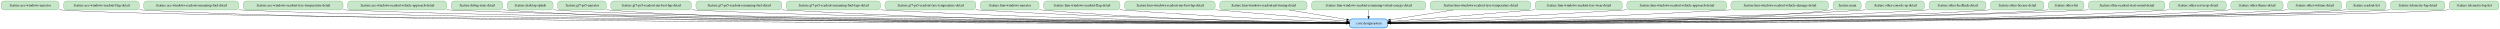
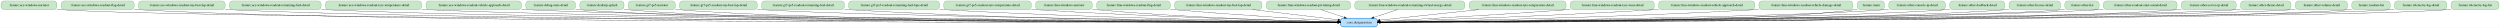
- <svg xmlns="http://www.w3.org/2000/svg" width="10052pt" height="116pt" viewBox="0.00 0.00 10051.50 116.00">
+ <svg xmlns="http://www.w3.org/2000/svg" width="10432pt" height="116pt" viewBox="0.00 0.00 10431.50 116.00">
  <g id="graph0" class="graph" transform="scale(1 1) rotate(0) translate(4 112)">
-     <polygon fill="white" stroke="transparent" points="-4,4 -4,-112 10047.5,-112 10047.5,4 -4,4" />
+     <polygon fill="white" stroke="transparent" points="-4,4 -4,-112 10427.5,-112 10427.5,4 -4,4" />
    <g id="node1" class="node">
-       <path fill="#bbdefb" stroke="#1e88e5" stroke-width="2.5" d="M5564,-36C5564,-36 5433,-36 5433,-36 5427,-36 5421,-30 5421,-24 5421,-24 5421,-12 5421,-12 5421,-6 5427,0 5433,0 5433,0 5564,0 5564,0 5570,0 5576,-6 5576,-12 5576,-12 5576,-24 5576,-24 5576,-30 5570,-36 5564,-36" />
-       <text text-anchor="middle" x="5498.5" y="-14.3" font-family="Times,serif" font-size="14.00">:core:designsystem</text>
+       <path fill="#bbdefb" stroke="#1e88e5" stroke-width="2.5" d="M5732,-36C5732,-36 5601,-36 5601,-36 5595,-36 5589,-30 5589,-24 5589,-24 5589,-12 5589,-12 5589,-6 5595,0 5601,0 5601,0 5732,0 5732,0 5738,0 5744,-6 5744,-12 5744,-12 5744,-24 5744,-24 5744,-30 5738,-36 5732,-36" />
+       <text text-anchor="middle" x="5666.5" y="-14.3" font-family="Times,serif" font-size="14.00">:core:designsystem</text>
    </g>
    <g id="node2" class="node">
      <path fill="#c8e6c9" stroke="#43a047" d="M221,-108C221,-108 12,-108 12,-108 6,-108 0,-102 0,-96 0,-96 0,-84 0,-84 0,-78 6,-72 12,-72 12,-72 221,-72 221,-72 227,-72 233,-78 233,-84 233,-84 233,-96 233,-96 233,-102 227,-108 221,-108" />
      <text text-anchor="middle" x="116.5" y="-86.3" font-family="Times,serif" font-size="14.00">:feature:ace-windows-narrator</text>
    </g>
    <g id="edge1" class="edge">
-       <path fill="none" stroke="black" d="M233.15,-72.74C236.3,-72.47 239.42,-72.22 242.5,-72 777.61,-33.35 4764.97,-20.99 5410.38,-19.23" />
-       <polygon fill="black" stroke="black" points="5410.55,-22.73 5420.54,-19.2 5410.53,-15.73 5410.55,-22.73" />
+       <path fill="none" stroke="black" d="M233.15,-72.74C236.3,-72.47 239.42,-72.22 242.5,-72 795.45,-32.15 4920.4,-20.77 5578.18,-19.2" />
+       <polygon fill="black" stroke="black" points="5578.54,-22.7 5588.54,-19.17 5578.53,-15.7 5578.54,-22.7" />
    </g>
    <g id="node3" class="node">
      <path fill="#c8e6c9" stroke="#43a047" d="M543.5,-108C543.5,-108 263.5,-108 263.5,-108 257.5,-108 251.5,-102 251.5,-96 251.5,-96 251.5,-84 251.5,-84 251.5,-78 257.5,-72 263.5,-72 263.5,-72 543.5,-72 543.5,-72 549.5,-72 555.5,-78 555.5,-84 555.5,-84 555.5,-96 555.5,-96 555.5,-102 549.5,-108 543.5,-108" />
      <text text-anchor="middle" x="403.5" y="-86.3" font-family="Times,serif" font-size="14.00">:feature:ace-windows-readout-flag-detail</text>
    </g>
    <g id="edge2" class="edge">
-       <path fill="none" stroke="black" d="M555.58,-72.56C558.58,-72.36 561.55,-72.17 564.5,-72 1560.85,-14.18 4830.96,-17.71 5410.35,-18.81" />
-       <polygon fill="black" stroke="black" points="5410.71,-22.31 5420.72,-18.83 5410.73,-15.31 5410.71,-22.31" />
+       <path fill="none" stroke="black" d="M555.58,-72.55C558.58,-72.36 561.55,-72.17 564.5,-72 1596.68,-12.28 4988.72,-17.4 5578.64,-18.77" />
+       <polygon fill="black" stroke="black" points="5578.77,-22.27 5588.78,-18.79 5578.79,-15.27 5578.77,-22.27" />
    </g>
    <g id="node4" class="node">
-       <path fill="#c8e6c9" stroke="#43a047" d="M943.5,-108C943.5,-108 585.5,-108 585.5,-108 579.5,-108 573.5,-102 573.5,-96 573.5,-96 573.5,-84 573.5,-84 573.5,-78 579.5,-72 585.5,-72 585.5,-72 943.5,-72 943.5,-72 949.5,-72 955.5,-78 955.5,-84 955.5,-84 955.5,-96 955.5,-96 955.5,-102 949.5,-108 943.5,-108" />
-       <text text-anchor="middle" x="764.5" y="-86.3" font-family="Times,serif" font-size="14.00">:feature:ace-windows-readout-remaining-fuel-detail</text>
+       <path fill="#c8e6c9" stroke="#43a047" d="M923,-108C923,-108 586,-108 586,-108 580,-108 574,-102 574,-96 574,-96 574,-84 574,-84 574,-78 580,-72 586,-72 586,-72 923,-72 923,-72 929,-72 935,-78 935,-84 935,-84 935,-96 935,-96 935,-102 929,-108 923,-108" />
+       <text text-anchor="middle" x="754.5" y="-86.3" font-family="Times,serif" font-size="14.00">:feature:ace-windows-readout-my-best-lap-detail</text>
    </g>
    <g id="edge3" class="edge">
-       <path fill="none" stroke="black" d="M955.56,-72.46C958.56,-72.29 961.54,-72.14 964.5,-72 1876.67,-27.96 4859.7,-20.21 5410.6,-19.15" />
-       <polygon fill="black" stroke="black" points="5410.86,-22.65 5420.86,-19.13 5410.85,-15.65 5410.86,-22.65" />
+       <path fill="none" stroke="black" d="M935.25,-72.49C938.35,-72.32 941.44,-72.15 944.5,-72 1896.41,-24.15 5014.38,-19.5 5578.57,-19.05" />
+       <polygon fill="black" stroke="black" points="5578.67,-22.55 5588.67,-19.04 5578.67,-15.55 5578.67,-22.55" />
    </g>
    <g id="node5" class="node">
-       <path fill="#c8e6c9" stroke="#43a047" d="M1363,-108C1363,-108 986,-108 986,-108 980,-108 974,-102 974,-96 974,-96 974,-84 974,-84 974,-78 980,-72 986,-72 986,-72 1363,-72 1363,-72 1369,-72 1375,-78 1375,-84 1375,-84 1375,-96 1375,-96 1375,-102 1369,-108 1363,-108" />
-       <text text-anchor="middle" x="1174.5" y="-86.3" font-family="Times,serif" font-size="14.00">:feature:ace-windows-readout-tyre-temperature-detail</text>
+       <path fill="#c8e6c9" stroke="#43a047" d="M1323.5,-108C1323.5,-108 965.5,-108 965.5,-108 959.5,-108 953.5,-102 953.5,-96 953.5,-96 953.5,-84 953.5,-84 953.5,-78 959.5,-72 965.5,-72 965.5,-72 1323.5,-72 1323.5,-72 1329.5,-72 1335.5,-78 1335.5,-84 1335.5,-84 1335.5,-96 1335.5,-96 1335.5,-102 1329.5,-108 1323.5,-108" />
+       <text text-anchor="middle" x="1144.5" y="-86.3" font-family="Times,serif" font-size="14.00">:feature:ace-windows-readout-remaining-fuel-detail</text>
    </g>
    <g id="edge4" class="edge">
-       <path fill="none" stroke="black" d="M1375.11,-72.46C1378.26,-72.3 1381.39,-72.15 1384.5,-72 2207.83,-33.42 4890.09,-21.33 5410.56,-19.32" />
-       <polygon fill="black" stroke="black" points="5410.65,-22.82 5420.64,-19.28 5410.62,-15.82 5410.65,-22.82" />
+       <path fill="none" stroke="black" d="M1335.56,-72.46C1338.56,-72.3 1341.54,-72.14 1344.5,-72 2211.7,-29.88 5042.49,-20.6 5578.48,-19.21" />
+       <polygon fill="black" stroke="black" points="5578.85,-22.71 5588.84,-19.18 5578.84,-15.71 5578.85,-22.71" />
    </g>
    <g id="node6" class="node">
-       <path fill="#c8e6c9" stroke="#43a047" d="M1779.5,-108C1779.5,-108 1405.5,-108 1405.5,-108 1399.5,-108 1393.5,-102 1393.5,-96 1393.5,-96 1393.5,-84 1393.5,-84 1393.5,-78 1399.5,-72 1405.5,-72 1405.5,-72 1779.5,-72 1779.5,-72 1785.5,-72 1791.5,-78 1791.5,-84 1791.5,-84 1791.5,-96 1791.5,-96 1791.5,-102 1785.5,-108 1779.5,-108" />
-       <text text-anchor="middle" x="1592.5" y="-86.3" font-family="Times,serif" font-size="14.00">:feature:ace-windows-readout-vehicle-approach-detail</text>
+       <path fill="#c8e6c9" stroke="#43a047" d="M1743,-108C1743,-108 1366,-108 1366,-108 1360,-108 1354,-102 1354,-96 1354,-96 1354,-84 1354,-84 1354,-78 1360,-72 1366,-72 1366,-72 1743,-72 1743,-72 1749,-72 1755,-78 1755,-84 1755,-84 1755,-96 1755,-96 1755,-102 1749,-108 1743,-108" />
+       <text text-anchor="middle" x="1554.5" y="-86.3" font-family="Times,serif" font-size="14.00">:feature:ace-windows-readout-tyre-temperature-detail</text>
    </g>
    <g id="edge5" class="edge">
-       <path fill="none" stroke="black" d="M1791.75,-72.44C1794.69,-72.29 1797.6,-72.14 1800.5,-72 2536.01,-36.71 4922.07,-22.11 5410.62,-19.46" />
-       <polygon fill="black" stroke="black" points="5410.8,-22.96 5420.78,-19.4 5410.76,-15.96 5410.8,-22.96" />
+       <path fill="none" stroke="black" d="M1755.11,-72.47C1758.26,-72.3 1761.39,-72.15 1764.5,-72 2543.1,-35.24 5074.52,-21.74 5578.69,-19.39" />
+       <polygon fill="black" stroke="black" points="5578.83,-22.89 5588.82,-19.34 5578.8,-15.89 5578.83,-22.89" />
    </g>
    <g id="node7" class="node">
-       <path fill="#c8e6c9" stroke="#43a047" d="M2005,-108C2005,-108 1822,-108 1822,-108 1816,-108 1810,-102 1810,-96 1810,-96 1810,-84 1810,-84 1810,-78 1816,-72 1822,-72 1822,-72 2005,-72 2005,-72 2011,-72 2017,-78 2017,-84 2017,-84 2017,-96 2017,-96 2017,-102 2011,-108 2005,-108" />
-       <text text-anchor="middle" x="1913.5" y="-86.3" font-family="Times,serif" font-size="14.00">:feature:debug-state-detail</text>
+       <path fill="#c8e6c9" stroke="#43a047" d="M2159.5,-108C2159.5,-108 1785.5,-108 1785.5,-108 1779.5,-108 1773.5,-102 1773.5,-96 1773.5,-96 1773.5,-84 1773.5,-84 1773.5,-78 1779.5,-72 1785.5,-72 1785.5,-72 2159.5,-72 2159.5,-72 2165.5,-72 2171.5,-78 2171.5,-84 2171.5,-84 2171.5,-96 2171.5,-96 2171.5,-102 2165.5,-108 2159.5,-108" />
+       <text text-anchor="middle" x="1972.5" y="-86.3" font-family="Times,serif" font-size="14.00">:feature:ace-windows-readout-vehicle-approach-detail</text>
    </g>
    <g id="edge6" class="edge">
-       <path fill="none" stroke="black" d="M2017.19,-72.85C2020.33,-72.54 2023.44,-72.25 2026.5,-72 2712.93,-15.38 4940.13,-17.61 5410.69,-18.74" />
-       <polygon fill="black" stroke="black" points="5410.8,-22.24 5420.81,-18.77 5410.82,-15.24 5410.8,-22.24" />
+       <path fill="none" stroke="black" d="M2171.75,-72.44C2174.69,-72.29 2177.6,-72.14 2180.5,-72 2871.41,-38.55 5107.42,-22.58 5578.77,-19.54" />
+       <polygon fill="black" stroke="black" points="5578.93,-23.04 5588.91,-19.48 5578.89,-16.04 5578.93,-23.04" />
    </g>
    <g id="node8" class="node">
-       <path fill="#c8e6c9" stroke="#43a047" d="M2207.5,-108C2207.5,-108 2047.5,-108 2047.5,-108 2041.5,-108 2035.5,-102 2035.5,-96 2035.5,-96 2035.5,-84 2035.5,-84 2035.5,-78 2041.5,-72 2047.5,-72 2047.5,-72 2207.5,-72 2207.5,-72 2213.5,-72 2219.5,-78 2219.5,-84 2219.5,-84 2219.5,-96 2219.5,-96 2219.5,-102 2213.5,-108 2207.5,-108" />
-       <text text-anchor="middle" x="2127.5" y="-86.3" font-family="Times,serif" font-size="14.00">:feature:desktop-splash</text>
+       <path fill="#c8e6c9" stroke="#43a047" d="M2385,-108C2385,-108 2202,-108 2202,-108 2196,-108 2190,-102 2190,-96 2190,-96 2190,-84 2190,-84 2190,-78 2196,-72 2202,-72 2202,-72 2385,-72 2385,-72 2391,-72 2397,-78 2397,-84 2397,-84 2397,-96 2397,-96 2397,-102 2391,-108 2385,-108" />
+       <text text-anchor="middle" x="2293.5" y="-86.3" font-family="Times,serif" font-size="14.00">:feature:debug-state-detail</text>
    </g>
    <g id="edge7" class="edge">
-       <path fill="none" stroke="black" d="M2219.62,-72.91C2222.61,-72.57 2225.58,-72.27 2228.5,-72 2552.8,-42.25 4922.19,-23.26 5410.6,-19.63" />
-       <polygon fill="black" stroke="black" points="5410.78,-23.13 5420.75,-19.56 5410.73,-16.13 5410.78,-23.13" />
+       <path fill="none" stroke="black" d="M2397.19,-72.85C2400.33,-72.54 2403.44,-72.25 2406.5,-72 3048.39,-18.74 5125.32,-18.29 5578.6,-18.85" />
+       <polygon fill="black" stroke="black" points="5578.68,-22.35 5588.69,-18.86 5578.69,-15.35 5578.68,-22.35" />
    </g>
    <g id="node9" class="node">
-       <path fill="#c8e6c9" stroke="#43a047" d="M2421.5,-108C2421.5,-108 2249.5,-108 2249.5,-108 2243.5,-108 2237.5,-102 2237.5,-96 2237.5,-96 2237.5,-84 2237.5,-84 2237.5,-78 2243.5,-72 2249.5,-72 2249.5,-72 2421.5,-72 2421.5,-72 2427.5,-72 2433.5,-78 2433.5,-84 2433.5,-84 2433.5,-96 2433.5,-96 2433.5,-102 2427.5,-108 2421.5,-108" />
-       <text text-anchor="middle" x="2335.5" y="-86.3" font-family="Times,serif" font-size="14.00">:feature:gt7-ps5-narrator</text>
+       <path fill="#c8e6c9" stroke="#43a047" d="M2587.5,-108C2587.5,-108 2427.5,-108 2427.5,-108 2421.5,-108 2415.5,-102 2415.5,-96 2415.5,-96 2415.5,-84 2415.5,-84 2415.5,-78 2421.5,-72 2427.5,-72 2427.5,-72 2587.5,-72 2587.5,-72 2593.5,-72 2599.5,-78 2599.5,-84 2599.5,-84 2599.5,-96 2599.5,-96 2599.5,-102 2593.5,-108 2587.5,-108" />
+       <text text-anchor="middle" x="2507.5" y="-86.3" font-family="Times,serif" font-size="14.00">:feature:desktop-splash</text>
    </g>
    <g id="edge8" class="edge">
-       <path fill="none" stroke="black" d="M2433.68,-72.85C2436.65,-72.54 2439.6,-72.25 2442.5,-72 3041.55,-19.48 4975.34,-18.41 5410.84,-18.86" />
-       <polygon fill="black" stroke="black" points="5410.85,-22.36 5420.85,-18.87 5410.85,-15.36 5410.85,-22.36" />
+       <path fill="none" stroke="black" d="M2599.62,-72.91C2602.61,-72.58 2605.58,-72.27 2608.5,-72 3207.7,-16.69 5142.95,-17.77 5578.78,-18.75" />
+       <polygon fill="black" stroke="black" points="5578.78,-22.25 5588.79,-18.77 5578.8,-15.25 5578.78,-22.25" />
    </g>
    <g id="node10" class="node">
-       <path fill="#c8e6c9" stroke="#43a047" d="M2763.5,-108C2763.5,-108 2463.5,-108 2463.5,-108 2457.5,-108 2451.5,-102 2451.5,-96 2451.5,-96 2451.5,-84 2451.5,-84 2451.5,-78 2457.5,-72 2463.5,-72 2463.5,-72 2763.5,-72 2763.5,-72 2769.5,-72 2775.5,-78 2775.5,-84 2775.5,-84 2775.5,-96 2775.5,-96 2775.5,-102 2769.5,-108 2763.5,-108" />
-       <text text-anchor="middle" x="2613.5" y="-86.3" font-family="Times,serif" font-size="14.00">:feature:gt7-ps5-readout-my-best-lap-detail</text>
+       <path fill="#c8e6c9" stroke="#43a047" d="M2801.5,-108C2801.5,-108 2629.5,-108 2629.5,-108 2623.5,-108 2617.5,-102 2617.5,-96 2617.5,-96 2617.5,-84 2617.5,-84 2617.5,-78 2623.5,-72 2629.5,-72 2629.5,-72 2801.5,-72 2801.5,-72 2807.5,-72 2813.5,-78 2813.5,-84 2813.5,-84 2813.5,-96 2813.5,-96 2813.5,-102 2807.5,-108 2801.5,-108" />
+       <text text-anchor="middle" x="2715.5" y="-86.3" font-family="Times,serif" font-size="14.00">:feature:gt7-ps5-narrator</text>
    </g>
    <g id="edge9" class="edge">
-       <path fill="none" stroke="black" d="M2775.94,-72.54C2778.82,-72.35 2781.67,-72.17 2784.5,-72 3313.16,-40.61 5005.42,-23.49 5410.68,-19.77" />
-       <polygon fill="black" stroke="black" points="5410.91,-23.27 5420.87,-19.68 5410.84,-16.27 5410.91,-23.27" />
+       <path fill="none" stroke="black" d="M2813.68,-72.86C2816.65,-72.54 2819.6,-72.26 2822.5,-72 3377.11,-23.01 5161.16,-19.2 5578.56,-18.99" />
+       <polygon fill="black" stroke="black" points="5578.76,-22.49 5588.75,-18.99 5578.75,-15.49 5578.76,-22.49" />
    </g>
    <g id="node11" class="node">
-       <path fill="#c8e6c9" stroke="#43a047" d="M3127,-108C3127,-108 2806,-108 2806,-108 2800,-108 2794,-102 2794,-96 2794,-96 2794,-84 2794,-84 2794,-78 2800,-72 2806,-72 2806,-72 3127,-72 3127,-72 3133,-72 3139,-78 3139,-84 3139,-84 3139,-96 3139,-96 3139,-102 3133,-108 3127,-108" />
-       <text text-anchor="middle" x="2966.5" y="-86.3" font-family="Times,serif" font-size="14.00">:feature:gt7-ps5-readout-remaining-fuel-detail</text>
+       <path fill="#c8e6c9" stroke="#43a047" d="M3143.5,-108C3143.5,-108 2843.5,-108 2843.5,-108 2837.5,-108 2831.5,-102 2831.5,-96 2831.5,-96 2831.5,-84 2831.5,-84 2831.5,-78 2837.5,-72 2843.5,-72 2843.5,-72 3143.5,-72 3143.5,-72 3149.5,-72 3155.5,-78 3155.5,-84 3155.5,-84 3155.5,-96 3155.5,-96 3155.5,-102 3149.5,-108 3143.5,-108" />
+       <text text-anchor="middle" x="2993.5" y="-86.3" font-family="Times,serif" font-size="14.00">:feature:gt7-ps5-readout-my-best-lap-detail</text>
    </g>
    <g id="edge10" class="edge">
-       <path fill="none" stroke="black" d="M3139.4,-72.49C3142.12,-72.32 3144.82,-72.16 3147.5,-72 4029.56,-20.7 5100.45,-18.26 5410.52,-18.73" />
-       <polygon fill="black" stroke="black" points="5410.79,-22.23 5420.79,-18.75 5410.8,-15.23 5410.79,-22.23" />
+       <path fill="none" stroke="black" d="M3155.94,-72.54C3158.82,-72.35 3161.67,-72.17 3164.5,-72 3648.93,-42.83 5193.24,-24.21 5578.69,-19.94" />
+       <polygon fill="black" stroke="black" points="5578.98,-23.44 5588.94,-19.83 5578.9,-16.44 5578.98,-23.44" />
    </g>
    <g id="node12" class="node">
-       <path fill="#c8e6c9" stroke="#43a047" d="M3524,-108C3524,-108 3169,-108 3169,-108 3163,-108 3157,-102 3157,-96 3157,-96 3157,-84 3157,-84 3157,-78 3163,-72 3169,-72 3169,-72 3524,-72 3524,-72 3530,-72 3536,-78 3536,-84 3536,-84 3536,-96 3536,-96 3536,-102 3530,-108 3524,-108" />
-       <text text-anchor="middle" x="3346.5" y="-86.3" font-family="Times,serif" font-size="14.00">:feature:gt7-ps5-readout-remaining-fuel-laps-detail</text>
+       <path fill="#c8e6c9" stroke="#43a047" d="M3507,-108C3507,-108 3186,-108 3186,-108 3180,-108 3174,-102 3174,-96 3174,-96 3174,-84 3174,-84 3174,-78 3180,-72 3186,-72 3186,-72 3507,-72 3507,-72 3513,-72 3519,-78 3519,-84 3519,-84 3519,-96 3519,-96 3519,-102 3513,-108 3507,-108" />
+       <text text-anchor="middle" x="3346.5" y="-86.3" font-family="Times,serif" font-size="14.00">:feature:gt7-ps5-readout-remaining-fuel-detail</text>
    </g>
    <g id="edge11" class="edge">
-       <path fill="none" stroke="black" d="M3536.17,-72.49C3538.97,-72.32 3541.74,-72.16 3544.5,-72 4264.14,-31.38 5134.68,-21.68 5410.37,-19.55" />
-       <polygon fill="black" stroke="black" points="5410.74,-23.05 5420.71,-19.48 5410.68,-16.05 5410.74,-23.05" />
+       <path fill="none" stroke="black" d="M3519.41,-72.5C3522.12,-72.33 3524.82,-72.16 3527.5,-72 4322.74,-24.86 5286.71,-19.51 5578.62,-19.01" />
+       <polygon fill="black" stroke="black" points="5578.73,-22.51 5588.72,-18.99 5578.72,-15.51 5578.73,-22.51" />
    </g>
    <g id="node13" class="node">
-       <path fill="#c8e6c9" stroke="#43a047" d="M3907,-108C3907,-108 3566,-108 3566,-108 3560,-108 3554,-102 3554,-96 3554,-96 3554,-84 3554,-84 3554,-78 3560,-72 3566,-72 3566,-72 3907,-72 3907,-72 3913,-72 3919,-78 3919,-84 3919,-84 3919,-96 3919,-96 3919,-102 3913,-108 3907,-108" />
-       <text text-anchor="middle" x="3736.5" y="-86.3" font-family="Times,serif" font-size="14.00">:feature:gt7-ps5-readout-tyre-temperature-detail</text>
+       <path fill="#c8e6c9" stroke="#43a047" d="M3904,-108C3904,-108 3549,-108 3549,-108 3543,-108 3537,-102 3537,-96 3537,-96 3537,-84 3537,-84 3537,-78 3543,-72 3549,-72 3549,-72 3904,-72 3904,-72 3910,-72 3916,-78 3916,-84 3916,-84 3916,-96 3916,-96 3916,-102 3910,-108 3904,-108" />
+       <text text-anchor="middle" x="3726.5" y="-86.3" font-family="Times,serif" font-size="14.00">:feature:gt7-ps5-readout-remaining-fuel-laps-detail</text>
    </g>
    <g id="edge12" class="edge">
-       <path fill="none" stroke="black" d="M3919.15,-72.59C3922.29,-72.39 3925.41,-72.19 3928.5,-72 4492.45,-37.54 5171.83,-24.14 5410.48,-20.29" />
-       <polygon fill="black" stroke="black" points="5410.89,-23.78 5420.83,-20.12 5410.78,-16.78 5410.89,-23.78" />
+       <path fill="none" stroke="black" d="M3916.17,-72.5C3918.97,-72.33 3921.74,-72.16 3924.5,-72 4557.98,-35.2 5322.62,-23.12 5578.39,-19.96" />
+       <polygon fill="black" stroke="black" points="5578.78,-23.46 5588.73,-19.84 5578.69,-16.46 5578.78,-23.46" />
    </g>
    <g id="node14" class="node">
-       <path fill="#c8e6c9" stroke="#43a047" d="M4161.5,-108C4161.5,-108 3949.5,-108 3949.5,-108 3943.5,-108 3937.5,-102 3937.5,-96 3937.5,-96 3937.5,-84 3937.5,-84 3937.5,-78 3943.5,-72 3949.5,-72 3949.5,-72 4161.5,-72 4161.5,-72 4167.5,-72 4173.5,-78 4173.5,-84 4173.5,-84 4173.5,-96 4173.5,-96 4173.5,-102 4167.5,-108 4161.5,-108" />
-       <text text-anchor="middle" x="4055.5" y="-86.3" font-family="Times,serif" font-size="14.00">:feature:lmu-windows-narrator</text>
+       <path fill="#c8e6c9" stroke="#43a047" d="M4287,-108C4287,-108 3946,-108 3946,-108 3940,-108 3934,-102 3934,-96 3934,-96 3934,-84 3934,-84 3934,-78 3940,-72 3946,-72 3946,-72 4287,-72 4287,-72 4293,-72 4299,-78 4299,-84 4299,-84 4299,-96 4299,-96 4299,-102 4293,-108 4287,-108" />
+       <text text-anchor="middle" x="4116.5" y="-86.3" font-family="Times,serif" font-size="14.00">:feature:gt7-ps5-readout-tyre-temperature-detail</text>
    </g>
    <g id="edge13" class="edge">
-       <path fill="none" stroke="black" d="M4173.76,-72.8C4176.7,-72.52 4179.62,-72.25 4182.5,-72 4643.93,-31.91 5199.05,-22.08 5410.72,-19.72" />
-       <polygon fill="black" stroke="black" points="5410.88,-23.22 5420.84,-19.61 5410.8,-16.22 5410.88,-23.22" />
+       <path fill="none" stroke="black" d="M4299.16,-72.61C4302.29,-72.4 4305.41,-72.2 4308.5,-72 4787.43,-41.47 5362.57,-26 5578.71,-20.93" />
+       <polygon fill="black" stroke="black" points="5578.82,-24.43 5588.73,-20.69 5578.65,-17.43 5578.82,-24.43" />
    </g>
    <g id="node15" class="node">
-       <path fill="#c8e6c9" stroke="#43a047" d="M4487,-108C4487,-108 4204,-108 4204,-108 4198,-108 4192,-102 4192,-96 4192,-96 4192,-84 4192,-84 4192,-78 4198,-72 4204,-72 4204,-72 4487,-72 4487,-72 4493,-72 4499,-78 4499,-84 4499,-84 4499,-96 4499,-96 4499,-102 4493,-108 4487,-108" />
-       <text text-anchor="middle" x="4345.5" y="-86.3" font-family="Times,serif" font-size="14.00">:feature:lmu-windows-readout-flag-detail</text>
+       <path fill="#c8e6c9" stroke="#43a047" d="M4541.5,-108C4541.5,-108 4329.5,-108 4329.5,-108 4323.5,-108 4317.5,-102 4317.5,-96 4317.5,-96 4317.5,-84 4317.5,-84 4317.5,-78 4323.5,-72 4329.5,-72 4329.5,-72 4541.5,-72 4541.5,-72 4547.5,-72 4553.5,-78 4553.5,-84 4553.5,-84 4553.5,-96 4553.5,-96 4553.5,-102 4547.5,-108 4541.5,-108" />
+       <text text-anchor="middle" x="4435.5" y="-86.3" font-family="Times,serif" font-size="14.00">:feature:lmu-windows-narrator</text>
    </g>
    <g id="edge14" class="edge">
-       <path fill="none" stroke="black" d="M4499.05,-72.77C4502.23,-72.5 4505.38,-72.25 4508.5,-72 4841.19,-45.76 5237.82,-28.87 5410.7,-22.21" />
-       <polygon fill="black" stroke="black" points="5410.9,-25.71 5420.76,-21.83 5410.63,-18.71 5410.9,-25.71" />
+       <path fill="none" stroke="black" d="M4553.77,-72.83C4556.7,-72.54 4559.62,-72.26 4562.5,-72 4939.68,-37.76 5391.48,-24.82 5578.65,-20.68" />
+       <polygon fill="black" stroke="black" points="5578.79,-24.18 5588.71,-20.46 5578.64,-17.18 5578.79,-24.18" />
    </g>
    <g id="node16" class="node">
-       <path fill="#c8e6c9" stroke="#43a047" d="M4869.5,-108C4869.5,-108 4529.5,-108 4529.5,-108 4523.5,-108 4517.5,-102 4517.5,-96 4517.5,-96 4517.5,-84 4517.5,-84 4517.5,-78 4523.5,-72 4529.5,-72 4529.5,-72 4869.5,-72 4869.5,-72 4875.5,-72 4881.5,-78 4881.5,-84 4881.5,-84 4881.5,-96 4881.5,-96 4881.5,-102 4875.5,-108 4869.5,-108" />
-       <text text-anchor="middle" x="4699.5" y="-86.3" font-family="Times,serif" font-size="14.00">:feature:lmu-windows-readout-my-best-lap-detail</text>
+       <path fill="#c8e6c9" stroke="#43a047" d="M4867,-108C4867,-108 4584,-108 4584,-108 4578,-108 4572,-102 4572,-96 4572,-96 4572,-84 4572,-84 4572,-78 4578,-72 4584,-72 4584,-72 4867,-72 4867,-72 4873,-72 4879,-78 4879,-84 4879,-84 4879,-96 4879,-96 4879,-102 4873,-108 4867,-108" />
+       <text text-anchor="middle" x="4725.5" y="-86.3" font-family="Times,serif" font-size="14.00">:feature:lmu-windows-readout-flag-detail</text>
    </g>
    <g id="edge15" class="edge">
-       <path fill="none" stroke="black" d="M4881.73,-72.77C4884.67,-72.51 4887.6,-72.26 4890.5,-72 5075.62,-55.69 5292.46,-36.85 5410.67,-26.61" />
-       <polygon fill="black" stroke="black" points="5411.09,-30.08 5420.76,-25.73 5410.49,-23.11 5411.09,-30.08" />
+       <path fill="none" stroke="black" d="M4879.06,-72.83C4882.23,-72.55 4885.38,-72.27 4888.5,-72 5138.61,-50.45 5434.57,-32.31 5578.74,-23.95" />
+       <polygon fill="black" stroke="black" points="5579.07,-27.44 5588.85,-23.36 5578.67,-20.45 5579.07,-27.44" />
    </g>
    <g id="node17" class="node">
-       <path fill="#c8e6c9" stroke="#43a047" d="M5239,-108C5239,-108 4912,-108 4912,-108 4906,-108 4900,-102 4900,-96 4900,-96 4900,-84 4900,-84 4900,-78 4906,-72 4912,-72 4912,-72 5239,-72 5239,-72 5245,-72 5251,-78 5251,-84 5251,-84 5251,-96 5251,-96 5251,-102 5245,-108 5239,-108" />
-       <text text-anchor="middle" x="5075.5" y="-86.3" font-family="Times,serif" font-size="14.00">:feature:lmu-windows-readout-pit-timing-detail</text>
+       <path fill="#c8e6c9" stroke="#43a047" d="M5249.5,-108C5249.5,-108 4909.5,-108 4909.5,-108 4903.5,-108 4897.5,-102 4897.5,-96 4897.5,-96 4897.5,-84 4897.5,-84 4897.5,-78 4903.5,-72 4909.5,-72 4909.5,-72 5249.5,-72 5249.5,-72 5255.5,-72 5261.5,-78 5261.5,-84 5261.5,-84 5261.5,-96 5261.5,-96 5261.5,-102 5255.5,-108 5249.5,-108" />
+       <text text-anchor="middle" x="5079.5" y="-86.3" font-family="Times,serif" font-size="14.00">:feature:lmu-windows-readout-my-best-lap-detail</text>
    </g>
    <g id="edge16" class="edge">
-       <path fill="none" stroke="black" d="M5178.44,-71.97C5249.5,-60.21 5342.99,-44.73 5410.57,-33.55" />
-       <polygon fill="black" stroke="black" points="5411.47,-36.95 5420.76,-31.86 5410.33,-30.04 5411.47,-36.95" />
+       <path fill="none" stroke="black" d="M5222.35,-71.97C5333.67,-58.69 5484.67,-40.68 5578.81,-29.46" />
+       <polygon fill="black" stroke="black" points="5579.35,-32.92 5588.87,-28.26 5578.52,-25.97 5579.35,-32.92" />
    </g>
    <g id="node18" class="node">
-       <path fill="#c8e6c9" stroke="#43a047" d="M5716,-108C5716,-108 5281,-108 5281,-108 5275,-108 5269,-102 5269,-96 5269,-96 5269,-84 5269,-84 5269,-78 5275,-72 5281,-72 5281,-72 5716,-72 5716,-72 5722,-72 5728,-78 5728,-84 5728,-84 5728,-96 5728,-96 5728,-102 5722,-108 5716,-108" />
-       <text text-anchor="middle" x="5498.5" y="-86.3" font-family="Times,serif" font-size="14.00">:feature:lmu-windows-readout-remaining-virtual-energy-detail</text>
+       <path fill="#c8e6c9" stroke="#43a047" d="M5619,-108C5619,-108 5292,-108 5292,-108 5286,-108 5280,-102 5280,-96 5280,-96 5280,-84 5280,-84 5280,-78 5286,-72 5292,-72 5292,-72 5619,-72 5619,-72 5625,-72 5631,-78 5631,-84 5631,-84 5631,-96 5631,-96 5631,-102 5625,-108 5619,-108" />
+       <text text-anchor="middle" x="5455.5" y="-86.3" font-family="Times,serif" font-size="14.00">:feature:lmu-windows-readout-pit-timing-detail</text>
    </g>
    <g id="edge17" class="edge">
-       <path fill="none" stroke="black" d="M5498.5,-71.7C5498.5,-63.98 5498.5,-54.71 5498.5,-46.11" />
-       <polygon fill="black" stroke="black" points="5502,-46.1 5498.5,-36.1 5495,-46.1 5502,-46.1" />
+       <path fill="none" stroke="black" d="M5506.85,-71.97C5536.46,-62.14 5573.87,-49.73 5605.04,-39.39" />
+       <polygon fill="black" stroke="black" points="5606.53,-42.58 5614.92,-36.11 5604.33,-35.94 5606.53,-42.58" />
    </g>
    <g id="node19" class="node">
-       <path fill="#c8e6c9" stroke="#43a047" d="M6138.5,-108C6138.5,-108 5758.5,-108 5758.5,-108 5752.5,-108 5746.5,-102 5746.5,-96 5746.5,-96 5746.5,-84 5746.5,-84 5746.5,-78 5752.5,-72 5758.5,-72 5758.5,-72 6138.5,-72 6138.5,-72 6144.5,-72 6150.5,-78 6150.5,-84 6150.5,-84 6150.5,-96 6150.5,-96 6150.5,-102 6144.5,-108 6138.5,-108" />
-       <text text-anchor="middle" x="5948.5" y="-86.3" font-family="Times,serif" font-size="14.00">:feature:lmu-windows-readout-tyre-temperature-detail</text>
+       <path fill="#c8e6c9" stroke="#43a047" d="M6096,-108C6096,-108 5661,-108 5661,-108 5655,-108 5649,-102 5649,-96 5649,-96 5649,-84 5649,-84 5649,-78 5655,-72 5661,-72 5661,-72 6096,-72 6096,-72 6102,-72 6108,-78 6108,-84 6108,-84 6108,-96 6108,-96 6108,-102 6102,-108 6096,-108" />
+       <text text-anchor="middle" x="5878.5" y="-86.3" font-family="Times,serif" font-size="14.00">:feature:lmu-windows-readout-remaining-virtual-energy-detail</text>
    </g>
    <g id="edge18" class="edge">
-       <path fill="none" stroke="black" d="M5838.99,-71.97C5761.35,-59.89 5658.52,-43.89 5586.26,-32.65" />
-       <polygon fill="black" stroke="black" points="5586.69,-29.18 5576.27,-31.1 5585.61,-36.09 5586.69,-29.18" />
+       <path fill="none" stroke="black" d="M5826.91,-71.97C5797.03,-62.1 5759.24,-49.62 5727.84,-39.25" />
+       <polygon fill="black" stroke="black" points="5728.91,-35.92 5718.32,-36.11 5726.72,-42.57 5728.91,-35.92" />
    </g>
    <g id="node20" class="node">
-       <path fill="#c8e6c9" stroke="#43a047" d="M6506.5,-108C6506.5,-108 6180.5,-108 6180.5,-108 6174.5,-108 6168.5,-102 6168.5,-96 6168.5,-96 6168.5,-84 6168.5,-84 6168.5,-78 6174.5,-72 6180.5,-72 6180.5,-72 6506.5,-72 6506.5,-72 6512.5,-72 6518.5,-78 6518.5,-84 6518.5,-84 6518.5,-96 6518.5,-96 6518.5,-102 6512.5,-108 6506.5,-108" />
-       <text text-anchor="middle" x="6343.5" y="-86.3" font-family="Times,serif" font-size="14.00">:feature:lmu-windows-readout-tyre-wear-detail</text>
+       <path fill="#c8e6c9" stroke="#43a047" d="M6518.5,-108C6518.5,-108 6138.5,-108 6138.5,-108 6132.5,-108 6126.5,-102 6126.5,-96 6126.5,-96 6126.5,-84 6126.5,-84 6126.5,-78 6132.5,-72 6138.5,-72 6138.5,-72 6518.5,-72 6518.5,-72 6524.5,-72 6530.5,-78 6530.5,-84 6530.5,-84 6530.5,-96 6530.5,-96 6530.5,-102 6524.5,-108 6518.5,-108" />
+       <text text-anchor="middle" x="6328.5" y="-86.3" font-family="Times,serif" font-size="14.00">:feature:lmu-windows-readout-tyre-temperature-detail</text>
    </g>
    <g id="edge19" class="edge">
-       <path fill="none" stroke="black" d="M6168.2,-72.75C6165.28,-72.5 6162.38,-72.25 6159.5,-72 5954.16,-54.28 5712.75,-35.43 5586.15,-25.69" />
-       <polygon fill="black" stroke="black" points="5586.36,-22.19 5576.12,-24.92 5585.82,-29.17 5586.36,-22.19" />
+       <path fill="none" stroke="black" d="M6167.4,-71.97C6037.4,-58.22 5859.41,-39.4 5754.34,-28.29" />
+       <polygon fill="black" stroke="black" points="5754.4,-24.78 5744.09,-27.2 5753.67,-31.74 5754.4,-24.78" />
    </g>
    <g id="node21" class="node">
-       <path fill="#c8e6c9" stroke="#43a047" d="M6926,-108C6926,-108 6549,-108 6549,-108 6543,-108 6537,-102 6537,-96 6537,-96 6537,-84 6537,-84 6537,-78 6543,-72 6549,-72 6549,-72 6926,-72 6926,-72 6932,-72 6938,-78 6938,-84 6938,-84 6938,-96 6938,-96 6938,-102 6932,-108 6926,-108" />
-       <text text-anchor="middle" x="6737.5" y="-86.3" font-family="Times,serif" font-size="14.00">:feature:lmu-windows-readout-vehicle-approach-detail</text>
+       <path fill="#c8e6c9" stroke="#43a047" d="M6886.5,-108C6886.5,-108 6560.5,-108 6560.5,-108 6554.5,-108 6548.5,-102 6548.5,-96 6548.5,-96 6548.5,-84 6548.5,-84 6548.5,-78 6554.5,-72 6560.5,-72 6560.5,-72 6886.5,-72 6886.5,-72 6892.5,-72 6898.5,-78 6898.5,-84 6898.5,-84 6898.5,-96 6898.5,-96 6898.5,-102 6892.5,-108 6886.5,-108" />
+       <text text-anchor="middle" x="6723.5" y="-86.3" font-family="Times,serif" font-size="14.00">:feature:lmu-windows-readout-tyre-wear-detail</text>
    </g>
    <g id="edge20" class="edge">
-       <path fill="none" stroke="black" d="M6536.88,-72.63C6533.73,-72.42 6530.6,-72.21 6527.5,-72 6179.28,-48.94 5764.21,-30.25 5586.4,-22.66" />
-       <polygon fill="black" stroke="black" points="5586.46,-19.16 5576.32,-22.23 5586.16,-26.15 5586.46,-19.16" />
+       <path fill="none" stroke="black" d="M6548.21,-72.68C6545.28,-72.45 6542.38,-72.22 6539.5,-72 6252.47,-50.03 5911.77,-31.53 5754.32,-23.41" />
+       <polygon fill="black" stroke="black" points="5754.39,-19.91 5744.22,-22.9 5754.03,-26.9 5754.39,-19.91" />
    </g>
    <g id="node22" class="node">
-       <path fill="#c8e6c9" stroke="#43a047" d="M7335.5,-108C7335.5,-108 6967.5,-108 6967.5,-108 6961.5,-108 6955.5,-102 6955.5,-96 6955.5,-96 6955.5,-84 6955.5,-84 6955.5,-78 6961.5,-72 6967.5,-72 6967.5,-72 7335.5,-72 7335.5,-72 7341.5,-72 7347.5,-78 7347.5,-84 7347.5,-84 7347.5,-96 7347.5,-96 7347.5,-102 7341.5,-108 7335.5,-108" />
-       <text text-anchor="middle" x="7151.5" y="-86.3" font-family="Times,serif" font-size="14.00">:feature:lmu-windows-readout-vehicle-damage-detail</text>
+       <path fill="#c8e6c9" stroke="#43a047" d="M7306,-108C7306,-108 6929,-108 6929,-108 6923,-108 6917,-102 6917,-96 6917,-96 6917,-84 6917,-84 6917,-78 6923,-72 6929,-72 6929,-72 7306,-72 7306,-72 7312,-72 7318,-78 7318,-84 7318,-84 7318,-96 7318,-96 7318,-102 7312,-108 7306,-108" />
+       <text text-anchor="middle" x="7117.5" y="-86.3" font-family="Times,serif" font-size="14.00">:feature:lmu-windows-readout-vehicle-approach-detail</text>
    </g>
    <g id="edge21" class="edge">
-       <path fill="none" stroke="black" d="M6955.27,-72.48C6952.66,-72.31 6950.07,-72.15 6947.5,-72 6432.13,-41.12 5812.49,-25.7 5586.45,-20.79" />
-       <polygon fill="black" stroke="black" points="5586.39,-17.29 5576.31,-20.57 5586.24,-24.29 5586.39,-17.29" />
+       <path fill="none" stroke="black" d="M6916.88,-72.59C6913.73,-72.39 6910.6,-72.19 6907.5,-72 6475.18,-45.28 5957.29,-27.86 5754.25,-21.6" />
+       <polygon fill="black" stroke="black" points="5754.34,-18.1 5744.24,-21.29 5754.13,-25.1 5754.34,-18.1" />
    </g>
    <g id="node23" class="node">
-       <path fill="#c8e6c9" stroke="#43a047" d="M7467,-108C7467,-108 7378,-108 7378,-108 7372,-108 7366,-102 7366,-96 7366,-96 7366,-84 7366,-84 7366,-78 7372,-72 7378,-72 7378,-72 7467,-72 7467,-72 7473,-72 7479,-78 7479,-84 7479,-84 7479,-96 7479,-96 7479,-102 7473,-108 7467,-108" />
-       <text text-anchor="middle" x="7422.5" y="-86.3" font-family="Times,serif" font-size="14.00">:feature:main</text>
+       <path fill="#c8e6c9" stroke="#43a047" d="M7715.5,-108C7715.5,-108 7347.5,-108 7347.5,-108 7341.5,-108 7335.5,-102 7335.5,-96 7335.5,-96 7335.5,-84 7335.5,-84 7335.5,-78 7341.5,-72 7347.5,-72 7347.5,-72 7715.5,-72 7715.5,-72 7721.5,-72 7727.5,-78 7727.5,-84 7727.5,-84 7727.5,-96 7727.5,-96 7727.5,-102 7721.5,-108 7715.5,-108" />
+       <text text-anchor="middle" x="7531.5" y="-86.3" font-family="Times,serif" font-size="14.00">:feature:lmu-windows-readout-vehicle-damage-detail</text>
    </g>
    <g id="edge22" class="edge">
-       <path fill="none" stroke="black" d="M7365.78,-73.53C7362.65,-72.95 7359.55,-72.43 7356.5,-72 7008.3,-22.82 5906.3,-18.97 5586.38,-18.91" />
-       <polygon fill="black" stroke="black" points="5586.24,-15.41 5576.23,-18.9 5586.23,-22.41 5586.24,-15.41" />
+       <path fill="none" stroke="black" d="M7335.27,-72.46C7332.66,-72.3 7330.07,-72.15 7327.5,-72 6726.63,-37.4 6002.09,-24 5754.42,-20.22" />
+       <polygon fill="black" stroke="black" points="5754.45,-16.72 5744.4,-20.07 5754.34,-23.72 5754.45,-16.72" />
    </g>
    <g id="node24" class="node">
-       <path fill="#c8e6c9" stroke="#43a047" d="M7721.5,-108C7721.5,-108 7509.5,-108 7509.5,-108 7503.5,-108 7497.5,-102 7497.5,-96 7497.5,-96 7497.5,-84 7497.5,-84 7497.5,-78 7503.5,-72 7509.5,-72 7509.5,-72 7721.5,-72 7721.5,-72 7727.5,-72 7733.5,-78 7733.5,-84 7733.5,-84 7733.5,-96 7733.5,-96 7733.5,-102 7727.5,-108 7721.5,-108" />
-       <text text-anchor="middle" x="7615.5" y="-86.3" font-family="Times,serif" font-size="14.00">:feature:other-console-ip-detail</text>
+       <path fill="#c8e6c9" stroke="#43a047" d="M7847,-108C7847,-108 7758,-108 7758,-108 7752,-108 7746,-102 7746,-96 7746,-96 7746,-84 7746,-84 7746,-78 7752,-72 7758,-72 7758,-72 7847,-72 7847,-72 7853,-72 7859,-78 7859,-84 7859,-84 7859,-96 7859,-96 7859,-102 7853,-108 7847,-108" />
+       <text text-anchor="middle" x="7802.5" y="-86.3" font-family="Times,serif" font-size="14.00">:feature:main</text>
    </g>
    <g id="edge23" class="edge">
-       <path fill="none" stroke="black" d="M7497.24,-72.75C7494.3,-72.48 7491.38,-72.23 7488.5,-72 7110.76,-41.77 5919.97,-24.44 5586.22,-20.09" />
-       <polygon fill="black" stroke="black" points="5586.17,-16.59 5576.13,-19.96 5586.08,-23.59 5586.17,-16.59" />
+       <path fill="none" stroke="black" d="M7745.78,-73.52C7742.66,-72.94 7739.55,-72.43 7736.5,-72 7344.71,-17.25 6096.62,-17.47 5754.15,-18.6" />
+       <polygon fill="black" stroke="black" points="5754.03,-15.1 5744.04,-18.64 5754.05,-22.1 5754.03,-15.1" />
    </g>
    <g id="node25" class="node">
-       <path fill="#c8e6c9" stroke="#43a047" d="M7969,-108C7969,-108 7764,-108 7764,-108 7758,-108 7752,-102 7752,-96 7752,-96 7752,-84 7752,-84 7752,-78 7758,-72 7764,-72 7764,-72 7969,-72 7969,-72 7975,-72 7981,-78 7981,-84 7981,-84 7981,-96 7981,-96 7981,-102 7975,-108 7969,-108" />
-       <text text-anchor="middle" x="7866.5" y="-86.3" font-family="Times,serif" font-size="14.00">:feature:other-feedback-detail</text>
+       <path fill="#c8e6c9" stroke="#43a047" d="M8101.5,-108C8101.5,-108 7889.5,-108 7889.5,-108 7883.5,-108 7877.5,-102 7877.5,-96 7877.5,-96 7877.5,-84 7877.5,-84 7877.5,-78 7883.5,-72 7889.5,-72 7889.5,-72 8101.5,-72 8101.5,-72 8107.5,-72 8113.5,-78 8113.5,-84 8113.5,-84 8113.5,-96 8113.5,-96 8113.5,-102 8107.5,-108 8101.5,-108" />
+       <text text-anchor="middle" x="7995.5" y="-86.3" font-family="Times,serif" font-size="14.00">:feature:other-console-ip-detail</text>
    </g>
    <g id="edge24" class="edge">
-       <path fill="none" stroke="black" d="M7751.7,-72.8C7748.6,-72.51 7745.53,-72.24 7742.5,-72 7312.3,-37.54 5946.67,-23.04 5586.36,-19.75" />
-       <polygon fill="black" stroke="black" points="5586.28,-16.25 5576.25,-19.66 5586.22,-23.25 5586.28,-16.25" />
+       <path fill="none" stroke="black" d="M7877.24,-72.74C7874.3,-72.47 7871.38,-72.23 7868.5,-72 7447,-38.82 6110.67,-23.41 5754.47,-19.84" />
+       <polygon fill="black" stroke="black" points="5754.25,-16.33 5744.21,-19.73 5754.18,-23.33 5754.25,-16.33" />
    </g>
    <g id="node26" class="node">
-       <path fill="#c8e6c9" stroke="#43a047" d="M8202,-108C8202,-108 8011,-108 8011,-108 8005,-108 7999,-102 7999,-96 7999,-96 7999,-84 7999,-84 7999,-78 8005,-72 8011,-72 8011,-72 8202,-72 8202,-72 8208,-72 8214,-78 8214,-84 8214,-84 8214,-96 8214,-96 8214,-102 8208,-108 8202,-108" />
-       <text text-anchor="middle" x="8106.5" y="-86.3" font-family="Times,serif" font-size="14.00">:feature:other-license-detail</text>
+       <path fill="#c8e6c9" stroke="#43a047" d="M8349,-108C8349,-108 8144,-108 8144,-108 8138,-108 8132,-102 8132,-96 8132,-96 8132,-84 8132,-84 8132,-78 8138,-72 8144,-72 8144,-72 8349,-72 8349,-72 8355,-72 8361,-78 8361,-84 8361,-84 8361,-96 8361,-96 8361,-102 8355,-108 8349,-108" />
+       <text text-anchor="middle" x="8246.5" y="-86.3" font-family="Times,serif" font-size="14.00">:feature:other-feedback-detail</text>
    </g>
    <g id="edge25" class="edge">
-       <path fill="none" stroke="black" d="M7998.8,-72.75C7996.01,-72.48 7993.24,-72.23 7990.5,-72 7508.94,-31.75 5970.93,-21.39 5586.32,-19.4" />
-       <polygon fill="black" stroke="black" points="5586.11,-15.9 5576.09,-19.35 5586.08,-22.9 5586.11,-15.9" />
+       <path fill="none" stroke="black" d="M8131.7,-72.79C8128.6,-72.5 8125.53,-72.24 8122.5,-72 7648.25,-34.5 6135.42,-22.11 5754.31,-19.54" />
+       <polygon fill="black" stroke="black" points="5754.2,-16.04 5744.17,-19.48 5754.15,-23.04 5754.2,-16.04" />
    </g>
    <g id="node27" class="node">
-       <path fill="#c8e6c9" stroke="#43a047" d="M8363,-108C8363,-108 8244,-108 8244,-108 8238,-108 8232,-102 8232,-96 8232,-96 8232,-84 8232,-84 8232,-78 8238,-72 8244,-72 8244,-72 8363,-72 8363,-72 8369,-72 8375,-78 8375,-84 8375,-84 8375,-96 8375,-96 8375,-102 8369,-108 8363,-108" />
-       <text text-anchor="middle" x="8303.5" y="-86.3" font-family="Times,serif" font-size="14.00">:feature:other-list</text>
+       <path fill="#c8e6c9" stroke="#43a047" d="M8582,-108C8582,-108 8391,-108 8391,-108 8385,-108 8379,-102 8379,-96 8379,-96 8379,-84 8379,-84 8379,-78 8385,-72 8391,-72 8391,-72 8582,-72 8582,-72 8588,-72 8594,-78 8594,-84 8594,-84 8594,-96 8594,-96 8594,-102 8588,-108 8582,-108" />
+       <text text-anchor="middle" x="8486.5" y="-86.3" font-family="Times,serif" font-size="14.00">:feature:other-license-detail</text>
    </g>
    <g id="edge26" class="edge">
-       <path fill="none" stroke="black" d="M8231.65,-73.06C8228.9,-72.66 8226.18,-72.31 8223.5,-72 7956.92,-41.36 6023.22,-23.41 5586.14,-19.71" />
-       <polygon fill="black" stroke="black" points="5586.13,-16.21 5576.1,-19.63 5586.07,-23.21 5586.13,-16.21" />
+       <path fill="none" stroke="black" d="M8378.81,-72.75C8376.01,-72.48 8373.24,-72.23 8370.5,-72 7844.8,-28.5 6158.91,-20.53 5754.37,-19.23" />
+       <polygon fill="black" stroke="black" points="5754.2,-15.73 5744.19,-19.2 5754.18,-22.73 5754.2,-15.73" />
    </g>
    <g id="node28" class="node">
-       <path fill="#c8e6c9" stroke="#43a047" d="M8688,-108C8688,-108 8405,-108 8405,-108 8399,-108 8393,-102 8393,-96 8393,-96 8393,-84 8393,-84 8393,-78 8399,-72 8405,-72 8405,-72 8688,-72 8688,-72 8694,-72 8700,-78 8700,-84 8700,-84 8700,-96 8700,-96 8700,-102 8694,-108 8688,-108" />
-       <text text-anchor="middle" x="8546.5" y="-86.3" font-family="Times,serif" font-size="14.00">:feature:other-readout-start-sound-detail</text>
+       <path fill="#c8e6c9" stroke="#43a047" d="M8743,-108C8743,-108 8624,-108 8624,-108 8618,-108 8612,-102 8612,-96 8612,-96 8612,-84 8612,-84 8612,-78 8618,-72 8624,-72 8624,-72 8743,-72 8743,-72 8749,-72 8755,-78 8755,-84 8755,-84 8755,-96 8755,-96 8755,-102 8749,-108 8743,-108" />
+       <text text-anchor="middle" x="8683.5" y="-86.3" font-family="Times,serif" font-size="14.00">:feature:other-list</text>
    </g>
    <g id="edge27" class="edge">
-       <path fill="none" stroke="black" d="M8392.61,-72.53C8389.89,-72.34 8387.18,-72.17 8384.5,-72 7819.96,-37.26 6007.05,-22.58 5586.3,-19.59" />
-       <polygon fill="black" stroke="black" points="5586.05,-16.09 5576.03,-19.52 5586,-23.09 5586.05,-16.09" />
+       <path fill="none" stroke="black" d="M8611.65,-73.05C8608.9,-72.66 8606.18,-72.31 8603.5,-72 8314.83,-39.03 6212.74,-22.76 5754.53,-19.58" />
+       <polygon fill="black" stroke="black" points="5754.36,-16.08 5744.34,-19.51 5754.31,-23.08 5754.36,-16.08" />
    </g>
    <g id="node29" class="node">
-       <path fill="#c8e6c9" stroke="#43a047" d="M8935,-108C8935,-108 8730,-108 8730,-108 8724,-108 8718,-102 8718,-96 8718,-96 8718,-84 8718,-84 8718,-78 8724,-72 8730,-72 8730,-72 8935,-72 8935,-72 8941,-72 8947,-78 8947,-84 8947,-84 8947,-96 8947,-96 8947,-102 8941,-108 8935,-108" />
-       <text text-anchor="middle" x="8832.5" y="-86.3" font-family="Times,serif" font-size="14.00">:feature:other-server-ip-detail</text>
+       <path fill="#c8e6c9" stroke="#43a047" d="M9068,-108C9068,-108 8785,-108 8785,-108 8779,-108 8773,-102 8773,-96 8773,-96 8773,-84 8773,-84 8773,-78 8779,-72 8785,-72 8785,-72 9068,-72 9068,-72 9074,-72 9080,-78 9080,-84 9080,-84 9080,-96 9080,-96 9080,-102 9074,-108 9068,-108" />
+       <text text-anchor="middle" x="8926.5" y="-86.3" font-family="Times,serif" font-size="14.00">:feature:other-readout-start-sound-detail</text>
    </g>
    <g id="edge28" class="edge">
-       <path fill="none" stroke="black" d="M8717.97,-72.71C8715.12,-72.45 8712.29,-72.22 8709.5,-72 8077.63,-23.3 6035.83,-19.3 5586.49,-19.01" />
-       <polygon fill="black" stroke="black" points="5586.18,-15.51 5576.18,-19.01 5586.18,-22.51 5586.18,-15.51" />
+       <path fill="none" stroke="black" d="M8772.61,-72.52C8769.89,-72.34 8767.18,-72.16 8764.5,-72 8155.52,-34.91 6193.35,-21.94 5754.23,-19.46" />
+       <polygon fill="black" stroke="black" points="5754.16,-15.96 5744.14,-19.41 5754.12,-22.96 5754.16,-15.96" />
    </g>
    <g id="node30" class="node">
-       <path fill="#c8e6c9" stroke="#43a047" d="M9163.5,-108C9163.5,-108 8977.5,-108 8977.5,-108 8971.5,-108 8965.5,-102 8965.5,-96 8965.5,-96 8965.5,-84 8965.5,-84 8965.5,-78 8971.5,-72 8977.5,-72 8977.5,-72 9163.5,-72 9163.5,-72 9169.5,-72 9175.5,-78 9175.5,-84 9175.5,-84 9175.5,-96 9175.5,-96 9175.5,-102 9169.5,-108 9163.5,-108" />
-       <text text-anchor="middle" x="9070.5" y="-86.3" font-family="Times,serif" font-size="14.00">:feature:other-theme-detail</text>
+       <path fill="#c8e6c9" stroke="#43a047" d="M9315,-108C9315,-108 9110,-108 9110,-108 9104,-108 9098,-102 9098,-96 9098,-96 9098,-84 9098,-84 9098,-78 9104,-72 9110,-72 9110,-72 9315,-72 9315,-72 9321,-72 9327,-78 9327,-84 9327,-84 9327,-96 9327,-96 9327,-102 9321,-108 9315,-108" />
+       <text text-anchor="middle" x="9212.5" y="-86.3" font-family="Times,serif" font-size="14.00">:feature:other-server-ip-detail</text>
    </g>
    <g id="edge29" class="edge">
-       <path fill="none" stroke="black" d="M8965.28,-72.79C8962.32,-72.5 8959.39,-72.24 8956.5,-72 8272.99,-16.05 6055.81,-17.75 5586.34,-18.77" />
-       <polygon fill="black" stroke="black" points="5586.23,-15.27 5576.24,-18.79 5586.24,-22.27 5586.23,-15.27" />
+       <path fill="none" stroke="black" d="M9097.97,-72.71C9095.12,-72.45 9092.29,-72.21 9089.5,-72 8412.99,-20.21 6220.5,-18.64 5754.2,-18.91" />
+       <polygon fill="black" stroke="black" points="5754.16,-15.41 5744.16,-18.91 5754.17,-22.41 5754.16,-15.41" />
    </g>
    <g id="node31" class="node">
-       <path fill="#c8e6c9" stroke="#43a047" d="M9399,-108C9399,-108 9206,-108 9206,-108 9200,-108 9194,-102 9194,-96 9194,-96 9194,-84 9194,-84 9194,-78 9200,-72 9206,-72 9206,-72 9399,-72 9399,-72 9405,-72 9411,-78 9411,-84 9411,-84 9411,-96 9411,-96 9411,-102 9405,-108 9399,-108" />
-       <text text-anchor="middle" x="9302.5" y="-86.3" font-family="Times,serif" font-size="14.00">:feature:other-volume-detail</text>
+       <path fill="#c8e6c9" stroke="#43a047" d="M9543.5,-108C9543.5,-108 9357.5,-108 9357.5,-108 9351.5,-108 9345.5,-102 9345.5,-96 9345.5,-96 9345.5,-84 9345.5,-84 9345.5,-78 9351.5,-72 9357.5,-72 9357.5,-72 9543.5,-72 9543.5,-72 9549.5,-72 9555.5,-78 9555.5,-84 9555.5,-84 9555.5,-96 9555.5,-96 9555.5,-102 9549.5,-108 9543.5,-108" />
+       <text text-anchor="middle" x="9450.5" y="-86.3" font-family="Times,serif" font-size="14.00">:feature:other-theme-detail</text>
    </g>
    <g id="edge30" class="edge">
-       <path fill="none" stroke="black" d="M9193.9,-72.82C9190.73,-72.52 9187.6,-72.24 9184.5,-72 8452.81,-14.27 6073.36,-17.44 5586.14,-18.73" />
-       <polygon fill="black" stroke="black" points="5586,-15.23 5576.01,-18.75 5586.02,-22.23 5586,-15.23" />
+       <path fill="none" stroke="black" d="M9345.28,-72.79C9342.32,-72.5 9339.39,-72.24 9336.5,-72 8969.77,-42.14 6277.42,-23.02 5754.39,-19.56" />
+       <polygon fill="black" stroke="black" points="5754.29,-16.06 5744.27,-19.5 5754.24,-23.06 5754.29,-16.06" />
    </g>
    <g id="node32" class="node">
-       <path fill="#c8e6c9" stroke="#43a047" d="M9577.5,-108C9577.5,-108 9441.5,-108 9441.5,-108 9435.5,-108 9429.5,-102 9429.5,-96 9429.5,-96 9429.5,-84 9429.5,-84 9429.5,-78 9435.5,-72 9441.5,-72 9441.5,-72 9577.5,-72 9577.5,-72 9583.5,-72 9589.5,-78 9589.5,-84 9589.5,-84 9589.5,-96 9589.5,-96 9589.5,-102 9583.5,-108 9577.5,-108" />
-       <text text-anchor="middle" x="9509.5" y="-86.3" font-family="Times,serif" font-size="14.00">:feature:readout-list</text>
+       <path fill="#c8e6c9" stroke="#43a047" d="M9779,-108C9779,-108 9586,-108 9586,-108 9580,-108 9574,-102 9574,-96 9574,-96 9574,-84 9574,-84 9574,-78 9580,-72 9586,-72 9586,-72 9779,-72 9779,-72 9785,-72 9791,-78 9791,-84 9791,-84 9791,-96 9791,-96 9791,-102 9785,-108 9779,-108" />
+       <text text-anchor="middle" x="9682.5" y="-86.3" font-family="Times,serif" font-size="14.00">:feature:other-volume-detail</text>
    </g>
    <g id="edge31" class="edge">
-       <path fill="none" stroke="black" d="M9429.06,-72.98C9426.18,-72.62 9423.32,-72.29 9420.5,-72 9027.84,-32.16 6129.94,-21.01 5586.27,-19.26" />
-       <polygon fill="black" stroke="black" points="5586.15,-15.76 5576.14,-19.23 5586.13,-22.76 5586.15,-15.76" />
+       <path fill="none" stroke="black" d="M9573.9,-72.81C9570.73,-72.52 9567.6,-72.24 9564.5,-72 9173.55,-41.31 6295.47,-22.75 5754.15,-19.51" />
+       <polygon fill="black" stroke="black" points="5754.08,-16.01 5744.06,-19.45 5754.04,-23.01 5754.08,-16.01" />
    </g>
    <g id="node33" class="node">
-       <path fill="#c8e6c9" stroke="#43a047" d="M9813.5,-108C9813.5,-108 9619.5,-108 9619.5,-108 9613.5,-108 9607.5,-102 9607.5,-96 9607.5,-96 9607.5,-84 9607.5,-84 9607.5,-78 9613.5,-72 9619.5,-72 9619.5,-72 9813.5,-72 9813.5,-72 9819.5,-72 9825.5,-78 9825.5,-84 9825.5,-84 9825.5,-96 9825.5,-96 9825.5,-102 9819.5,-108 9813.5,-108" />
-       <text text-anchor="middle" x="9716.5" y="-86.3" font-family="Times,serif" font-size="14.00">:feature:telemetry-log-detail</text>
+       <path fill="#c8e6c9" stroke="#43a047" d="M9957.5,-108C9957.5,-108 9821.5,-108 9821.5,-108 9815.5,-108 9809.5,-102 9809.5,-96 9809.5,-96 9809.5,-84 9809.5,-84 9809.5,-78 9815.5,-72 9821.5,-72 9821.5,-72 9957.5,-72 9957.5,-72 9963.5,-72 9969.5,-78 9969.5,-84 9969.5,-84 9969.5,-96 9969.5,-96 9969.5,-102 9963.5,-108 9957.5,-108" />
+       <text text-anchor="middle" x="9889.5" y="-86.3" font-family="Times,serif" font-size="14.00">:feature:readout-list</text>
    </g>
    <g id="edge32" class="edge">
-       <path fill="none" stroke="black" d="M9607.26,-72.75C9604.31,-72.48 9601.39,-72.23 9598.5,-72 9186.29,-39.78 6145.45,-22.39 5586.61,-19.45" />
-       <polygon fill="black" stroke="black" points="5586.22,-15.95 5576.21,-19.39 5586.19,-22.95 5586.22,-15.95" />
+       <path fill="none" stroke="black" d="M9809.06,-72.98C9806.18,-72.61 9803.32,-72.28 9800.5,-72 9385.4,-30.02 6314.18,-20.58 5754.05,-19.2" />
+       <polygon fill="black" stroke="black" points="5754.02,-15.7 5744.01,-19.17 5754.01,-22.7 5754.02,-15.7" />
    </g>
    <g id="node34" class="node">
-       <path fill="#c8e6c9" stroke="#43a047" d="M10031.5,-108C10031.5,-108 9855.5,-108 9855.5,-108 9849.5,-108 9843.5,-102 9843.5,-96 9843.5,-96 9843.5,-84 9843.5,-84 9843.5,-78 9849.5,-72 9855.5,-72 9855.5,-72 10031.5,-72 10031.5,-72 10037.5,-72 10043.5,-78 10043.5,-84 10043.5,-84 10043.5,-96 10043.5,-96 10043.5,-102 10037.5,-108 10031.5,-108" />
-       <text text-anchor="middle" x="9943.5" y="-86.3" font-family="Times,serif" font-size="14.00">:feature:telemetry-log-list</text>
+       <path fill="#c8e6c9" stroke="#43a047" d="M10193.5,-108C10193.5,-108 9999.5,-108 9999.5,-108 9993.5,-108 9987.5,-102 9987.5,-96 9987.5,-96 9987.5,-84 9987.5,-84 9987.5,-78 9993.5,-72 9999.5,-72 9999.5,-72 10193.5,-72 10193.5,-72 10199.5,-72 10205.5,-78 10205.5,-84 10205.5,-84 10205.5,-96 10205.5,-96 10205.5,-102 10199.5,-108 10193.5,-108" />
+       <text text-anchor="middle" x="10096.5" y="-86.3" font-family="Times,serif" font-size="14.00">:feature:telemetry-log-detail</text>
    </g>
    <g id="edge33" class="edge">
-       <path fill="none" stroke="black" d="M9843.48,-72.83C9840.46,-72.53 9837.46,-72.25 9834.5,-72 9397.49,-35.44 6163.92,-21.53 5586.58,-19.32" />
-       <polygon fill="black" stroke="black" points="5586.26,-15.82 5576.24,-19.28 5586.23,-22.82 5586.26,-15.82" />
+       <path fill="none" stroke="black" d="M9987.26,-72.75C9984.31,-72.48 9981.39,-72.22 9978.5,-72 9543.82,-38.16 6329.91,-22.02 5754.55,-19.39" />
+       <polygon fill="black" stroke="black" points="5754.26,-15.89 5744.25,-19.34 5754.23,-22.89 5754.26,-15.89" />
+     </g>
+     <g id="node35" class="node">
+       <path fill="#c8e6c9" stroke="#43a047" d="M10411.5,-108C10411.5,-108 10235.5,-108 10235.5,-108 10229.5,-108 10223.5,-102 10223.5,-96 10223.5,-96 10223.5,-84 10223.5,-84 10223.5,-78 10229.5,-72 10235.5,-72 10235.5,-72 10411.5,-72 10411.5,-72 10417.5,-72 10423.5,-78 10423.5,-84 10423.5,-84 10423.5,-96 10423.5,-96 10423.5,-102 10417.5,-108 10411.5,-108" />
+       <text text-anchor="middle" x="10323.5" y="-86.3" font-family="Times,serif" font-size="14.00">:feature:telemetry-log-list</text>
+     </g>
+     <g id="edge34" class="edge">
+       <path fill="none" stroke="black" d="M10223.48,-72.83C10220.46,-72.53 10217.46,-72.25 10214.5,-72 9755.02,-33.69 6348.3,-21.17 5754.61,-19.27" />
+       <polygon fill="black" stroke="black" points="5754.42,-15.77 5744.41,-19.23 5754.4,-22.77 5754.42,-15.77" />
    </g>
  </g>
</svg>
